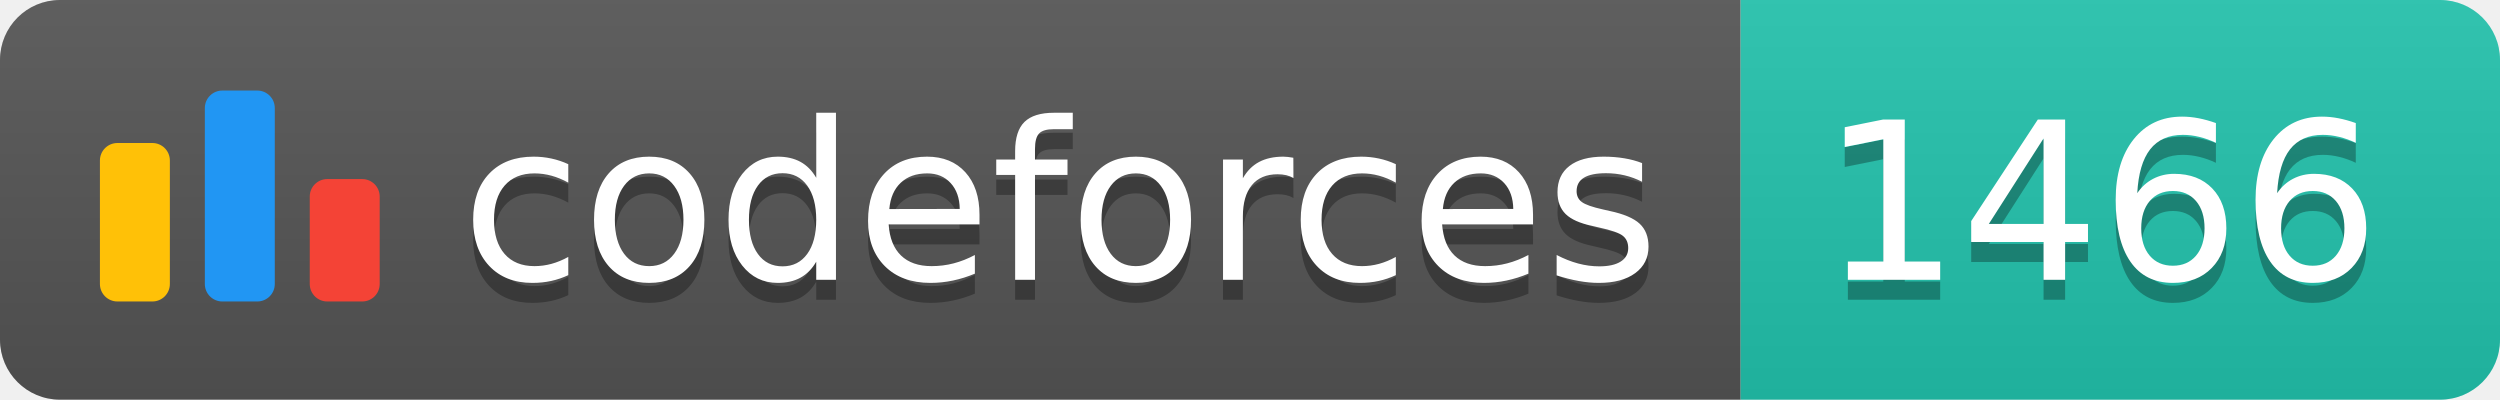
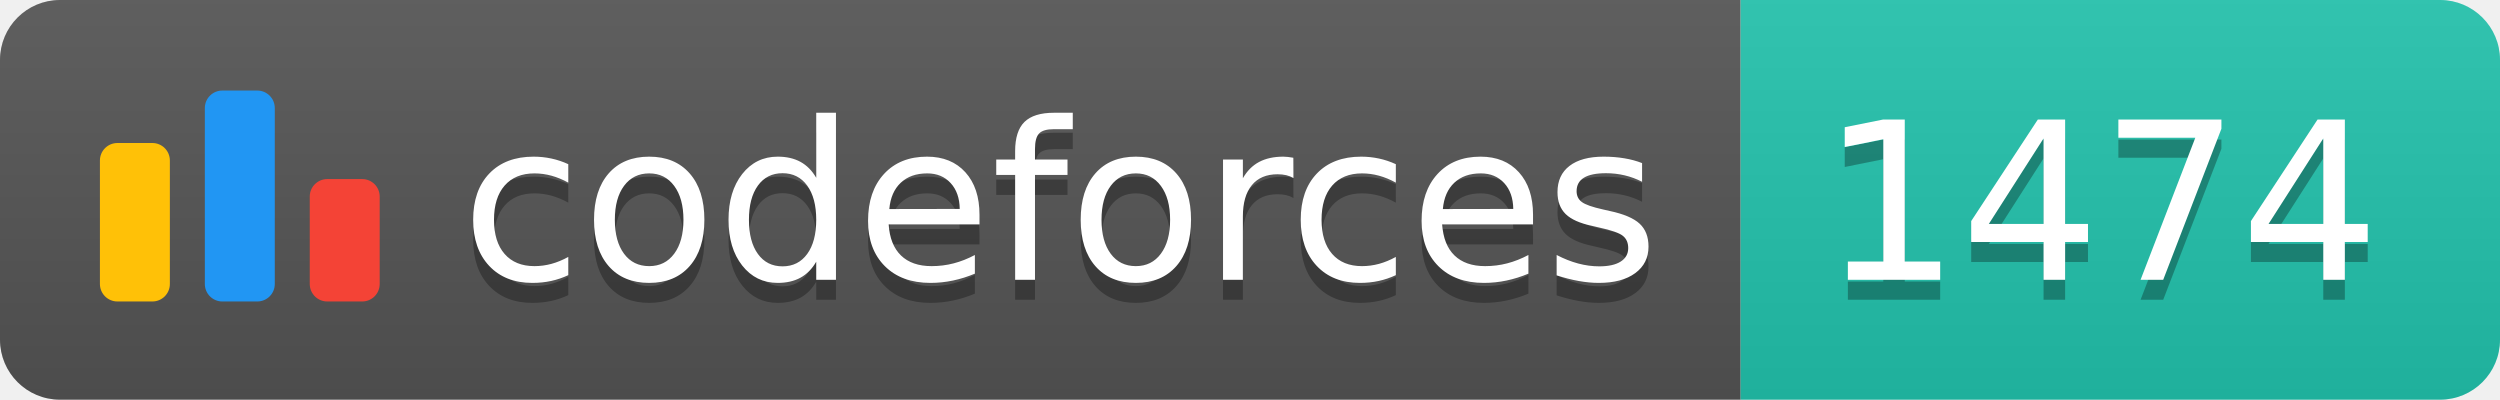
<svg xmlns="http://www.w3.org/2000/svg" width="125.1" height="20">
  <linearGradient id="smooth" x2="0" y2="100%">
    <stop offset="0" stop-color="#bbb" stop-opacity=".1" />
    <stop offset="1" stop-opacity=".1" />
  </linearGradient>
  <clipPath id="round">
    <rect width="125.1" height="20" rx="3" fill="#fff" />
  </clipPath>
  <g clip-path="url(#round)">
    <rect width="87.1" height="20" fill="#555" />
    <rect x="87.1" width="38.0" height="20" fill="#22C4AE" />
    <rect width="125.1" height="20" fill="url(#smooth)" />
  </g>
  <g fill="#fff" text-anchor="middle" font-family="DejaVu Sans,Verdana,Geneva,sans-serif" font-size="110">
    <svg x="5" y="3" class="logo" width="14" height="14" viewBox="0 0 32 25" fill="none">
      <rect y="6" width="8" height="18.125" rx="2" fill="#FFC107" />
      <rect x="24" y="10.125" width="8" height="14" rx="2" fill="#F44336" />
      <rect x="12" width="8" height="24.125" rx="2" fill="#2196F3" />
    </svg>
    <text x="530.5" y="150" fill="#010101" fill-opacity=".3" transform="scale(0.1)" textLength="601.0" lengthAdjust="spacing">codeforces
        </text>
    <text x="530.5" y="140" transform="scale(0.1)" textLength="601.0" lengthAdjust="spacing">codeforces</text>
-     <text x="1051.0" y="150" fill="#010101" fill-opacity=".3" transform="scale(0.1)" textLength="280.0" lengthAdjust="spacing">1466
+     <text x="1051.0" y="150" fill="#010101" fill-opacity=".3" transform="scale(0.1)" textLength="280.0" lengthAdjust="spacing">1474
        </text>
-     <text x="1051.0" y="140" transform="scale(0.1)" textLength="280.0" lengthAdjust="spacing">1466</text>
+     <text x="1051.0" y="140" transform="scale(0.1)" textLength="280.0" lengthAdjust="spacing">1474</text>
  </g>
</svg>
